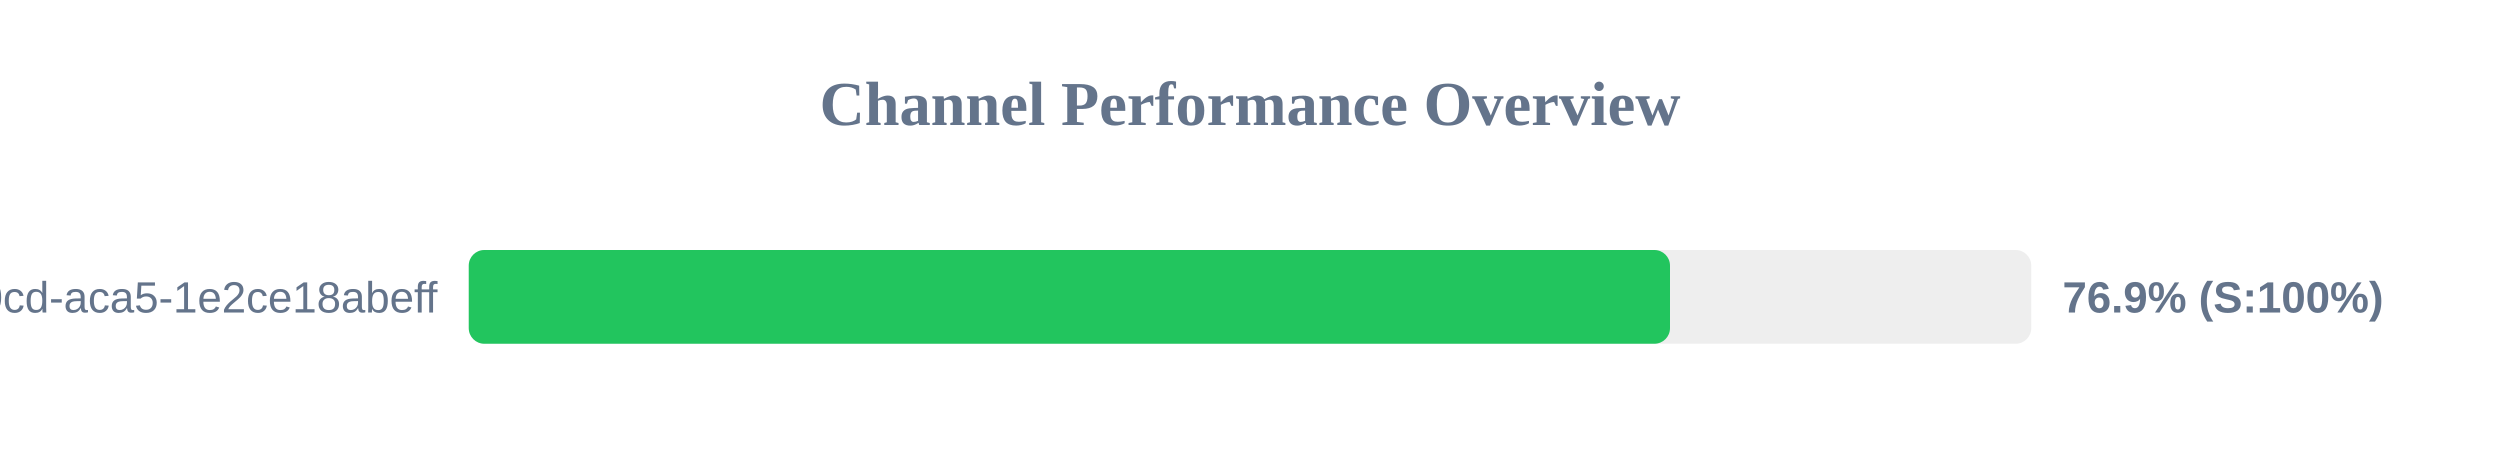
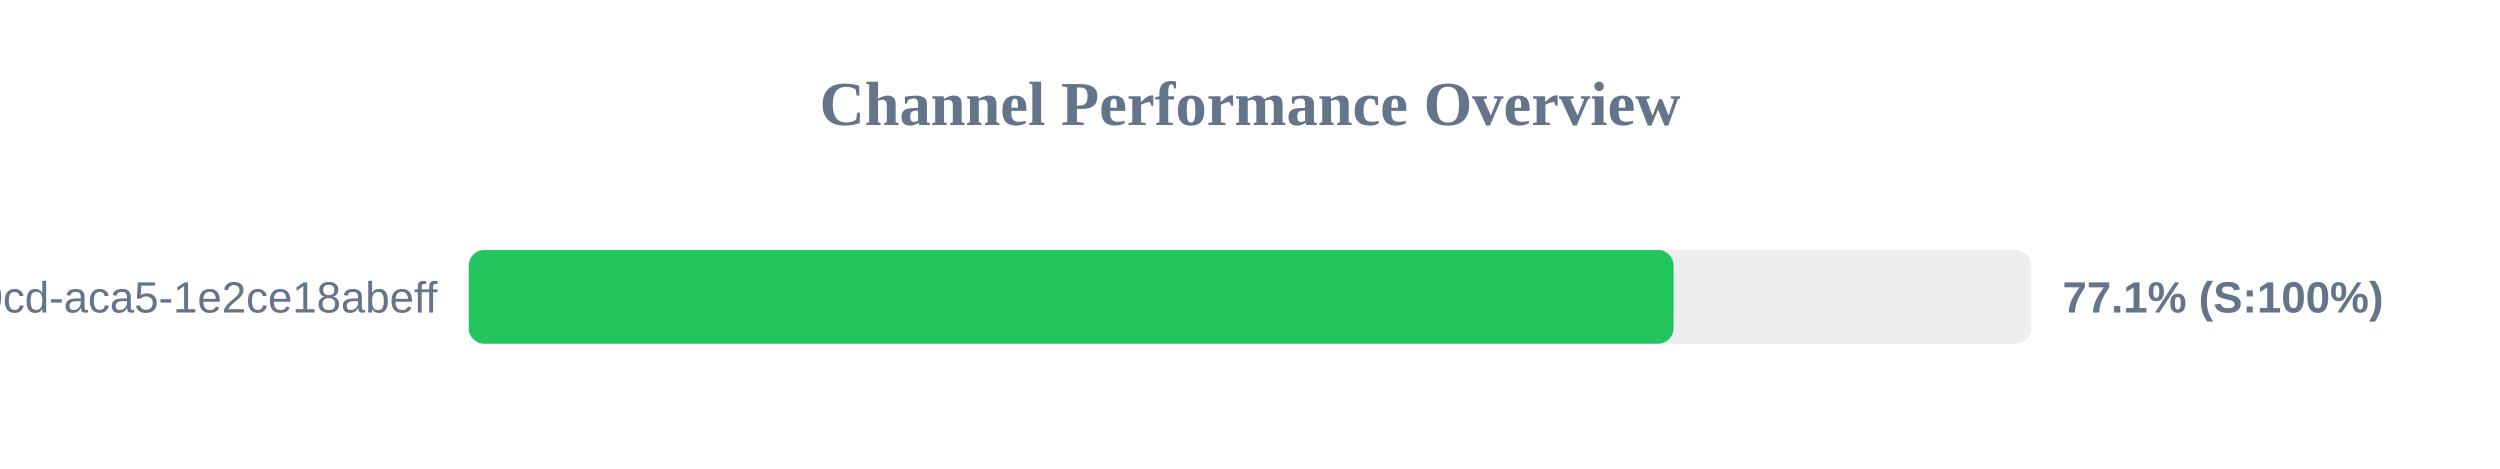
<svg xmlns="http://www.w3.org/2000/svg" width="800" height="150" version="1.1">
  <style>
        .row { font: 14px Arial; fill: #64748b; }
        .score { font: bold 14px Arial; fill: #64748b; }
    </style>
  <text x="400" y="40" text-anchor="middle" font-size="20px" font-weight="bold" fill="#64748b">Channel Performance Overview</text>
  <rect x="150" y="80" width="500" height="30" fill="#eee" rx="5" />
-   <rect x="150" y="80" width="384.4" height="30" fill="#22c55e" rx="5" />
+   <rect x="150" y="80" width="385.55" height="30" fill="#22c55e" rx="5" />
  <text x="140" y="100" text-anchor="end" class="row">?uuid=ebbeef45-0fd8-40cd-aca5-1e2ce18abeff</text>
-   <text x="660" y="100" text-anchor="start" class="score">76.9% (S:100%)</text>
+   <text x="660" y="100" text-anchor="start" class="score">77.1% (S:100%)</text>
</svg>
